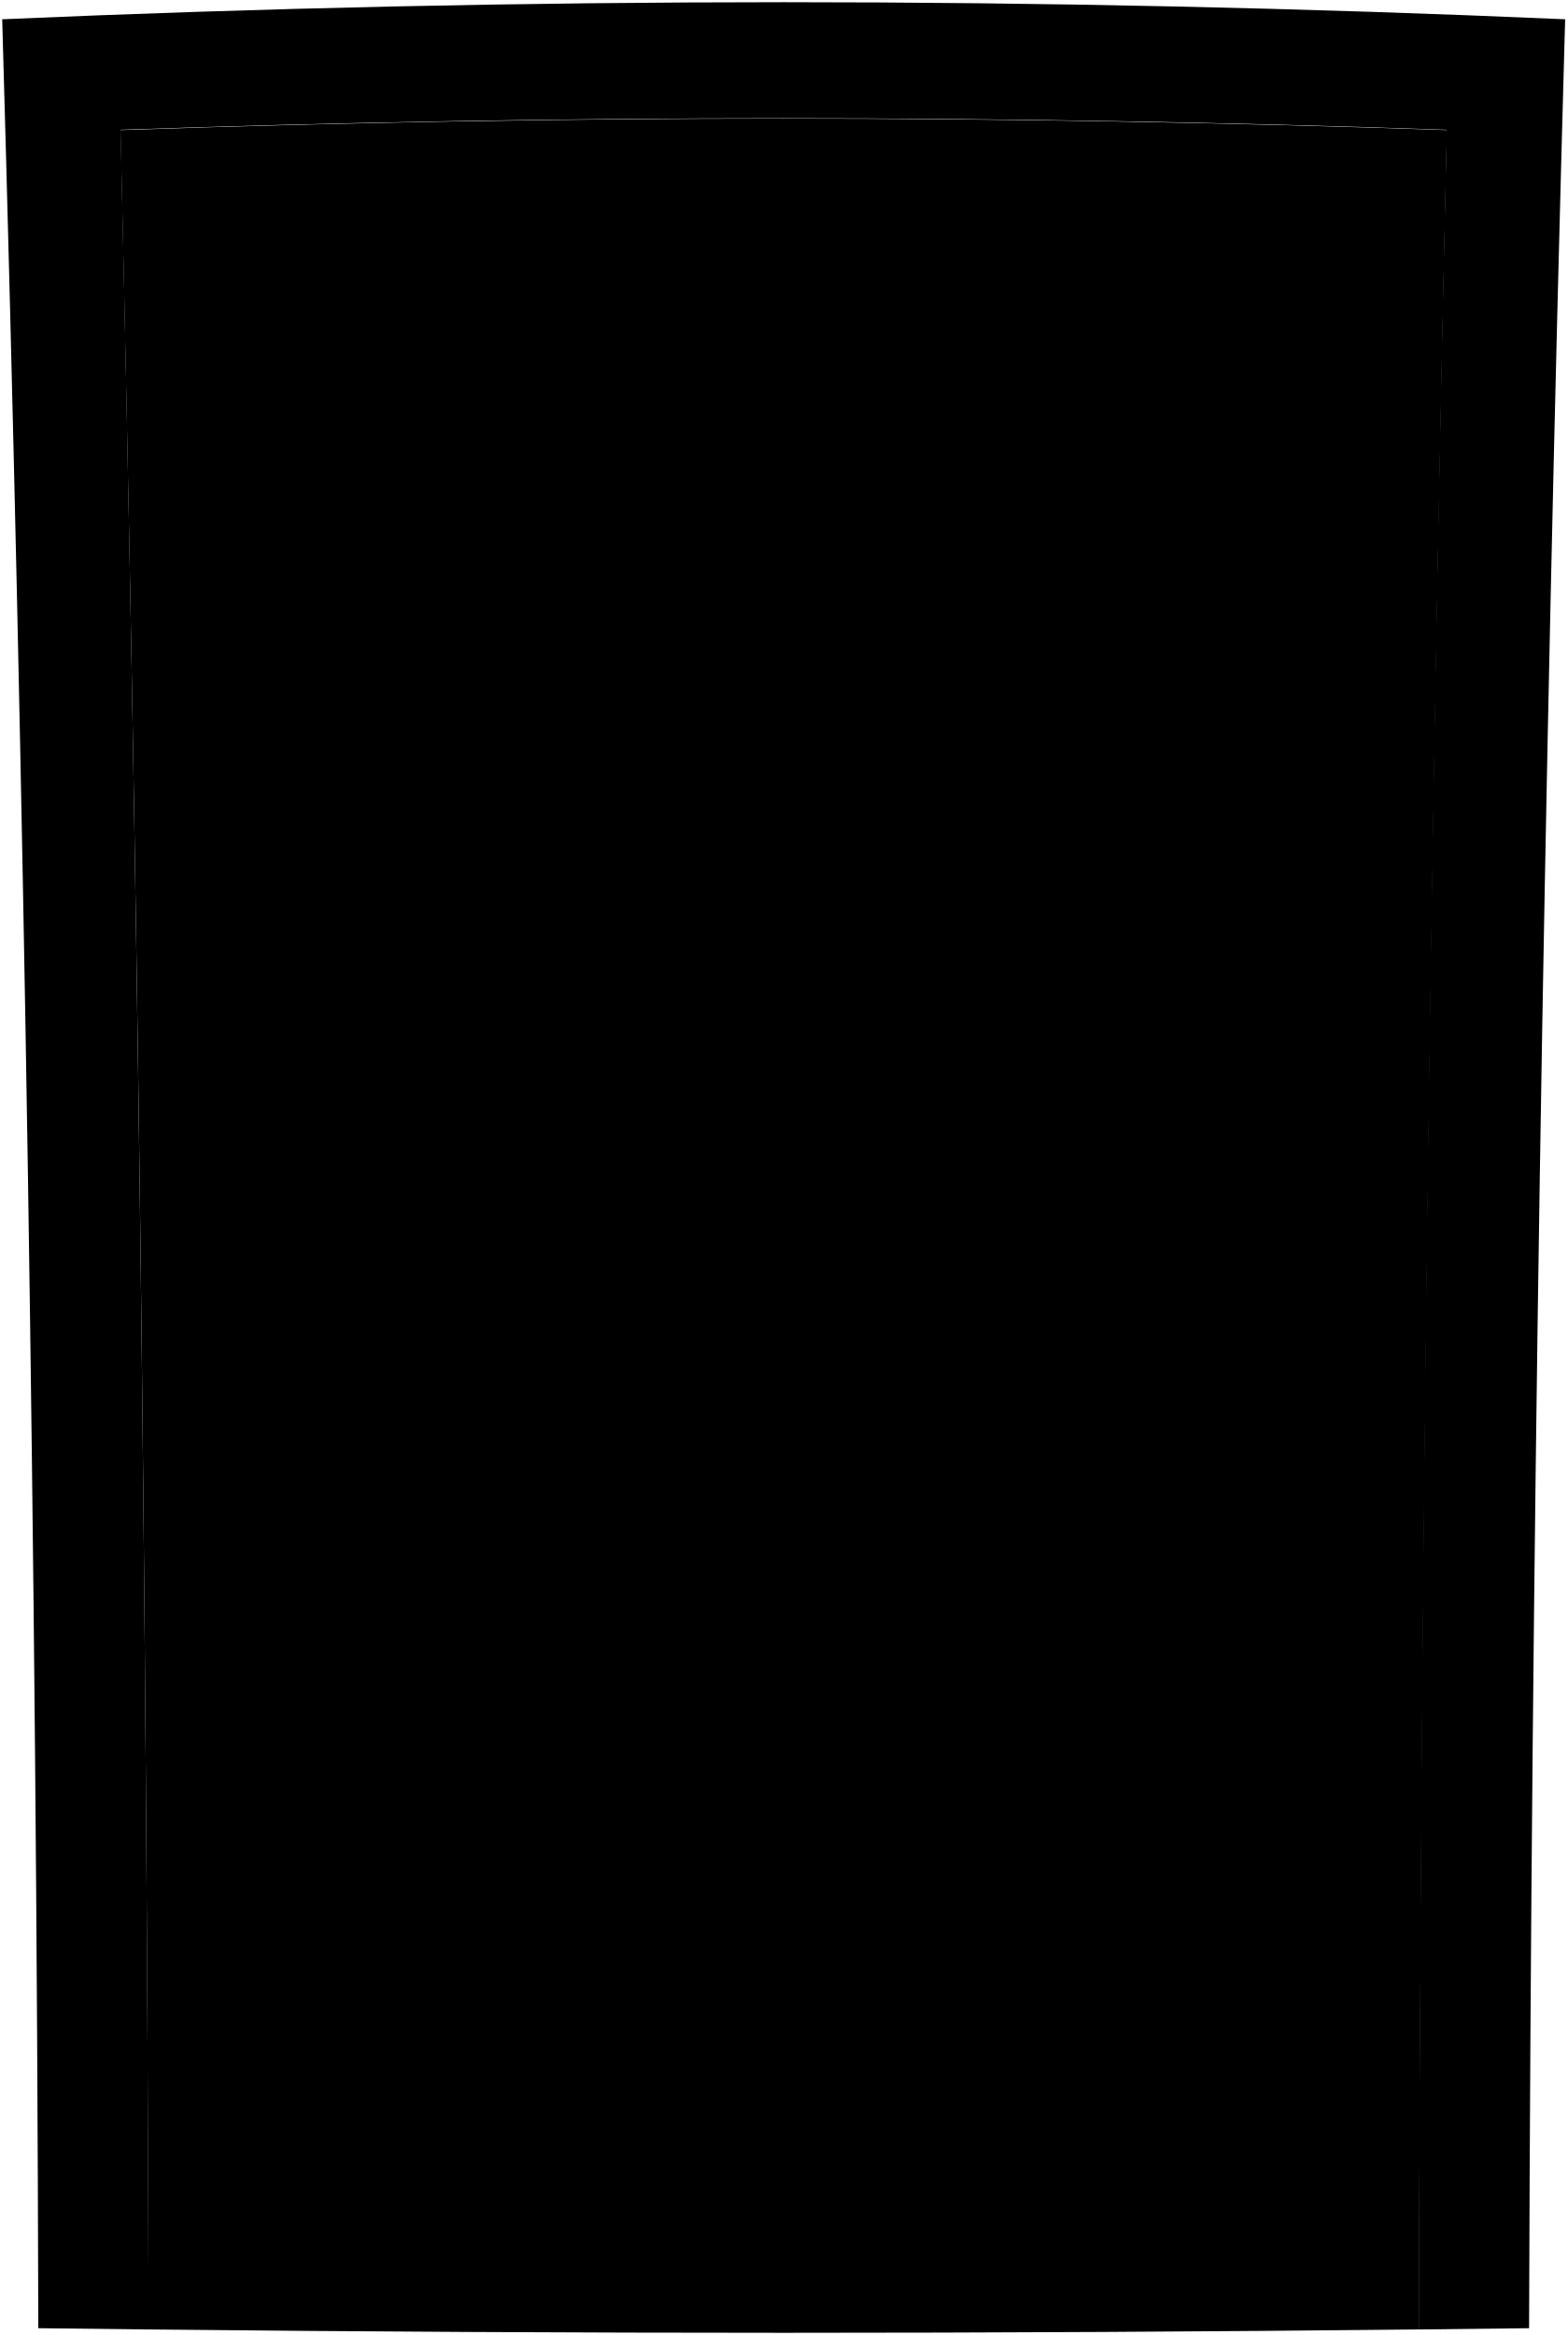
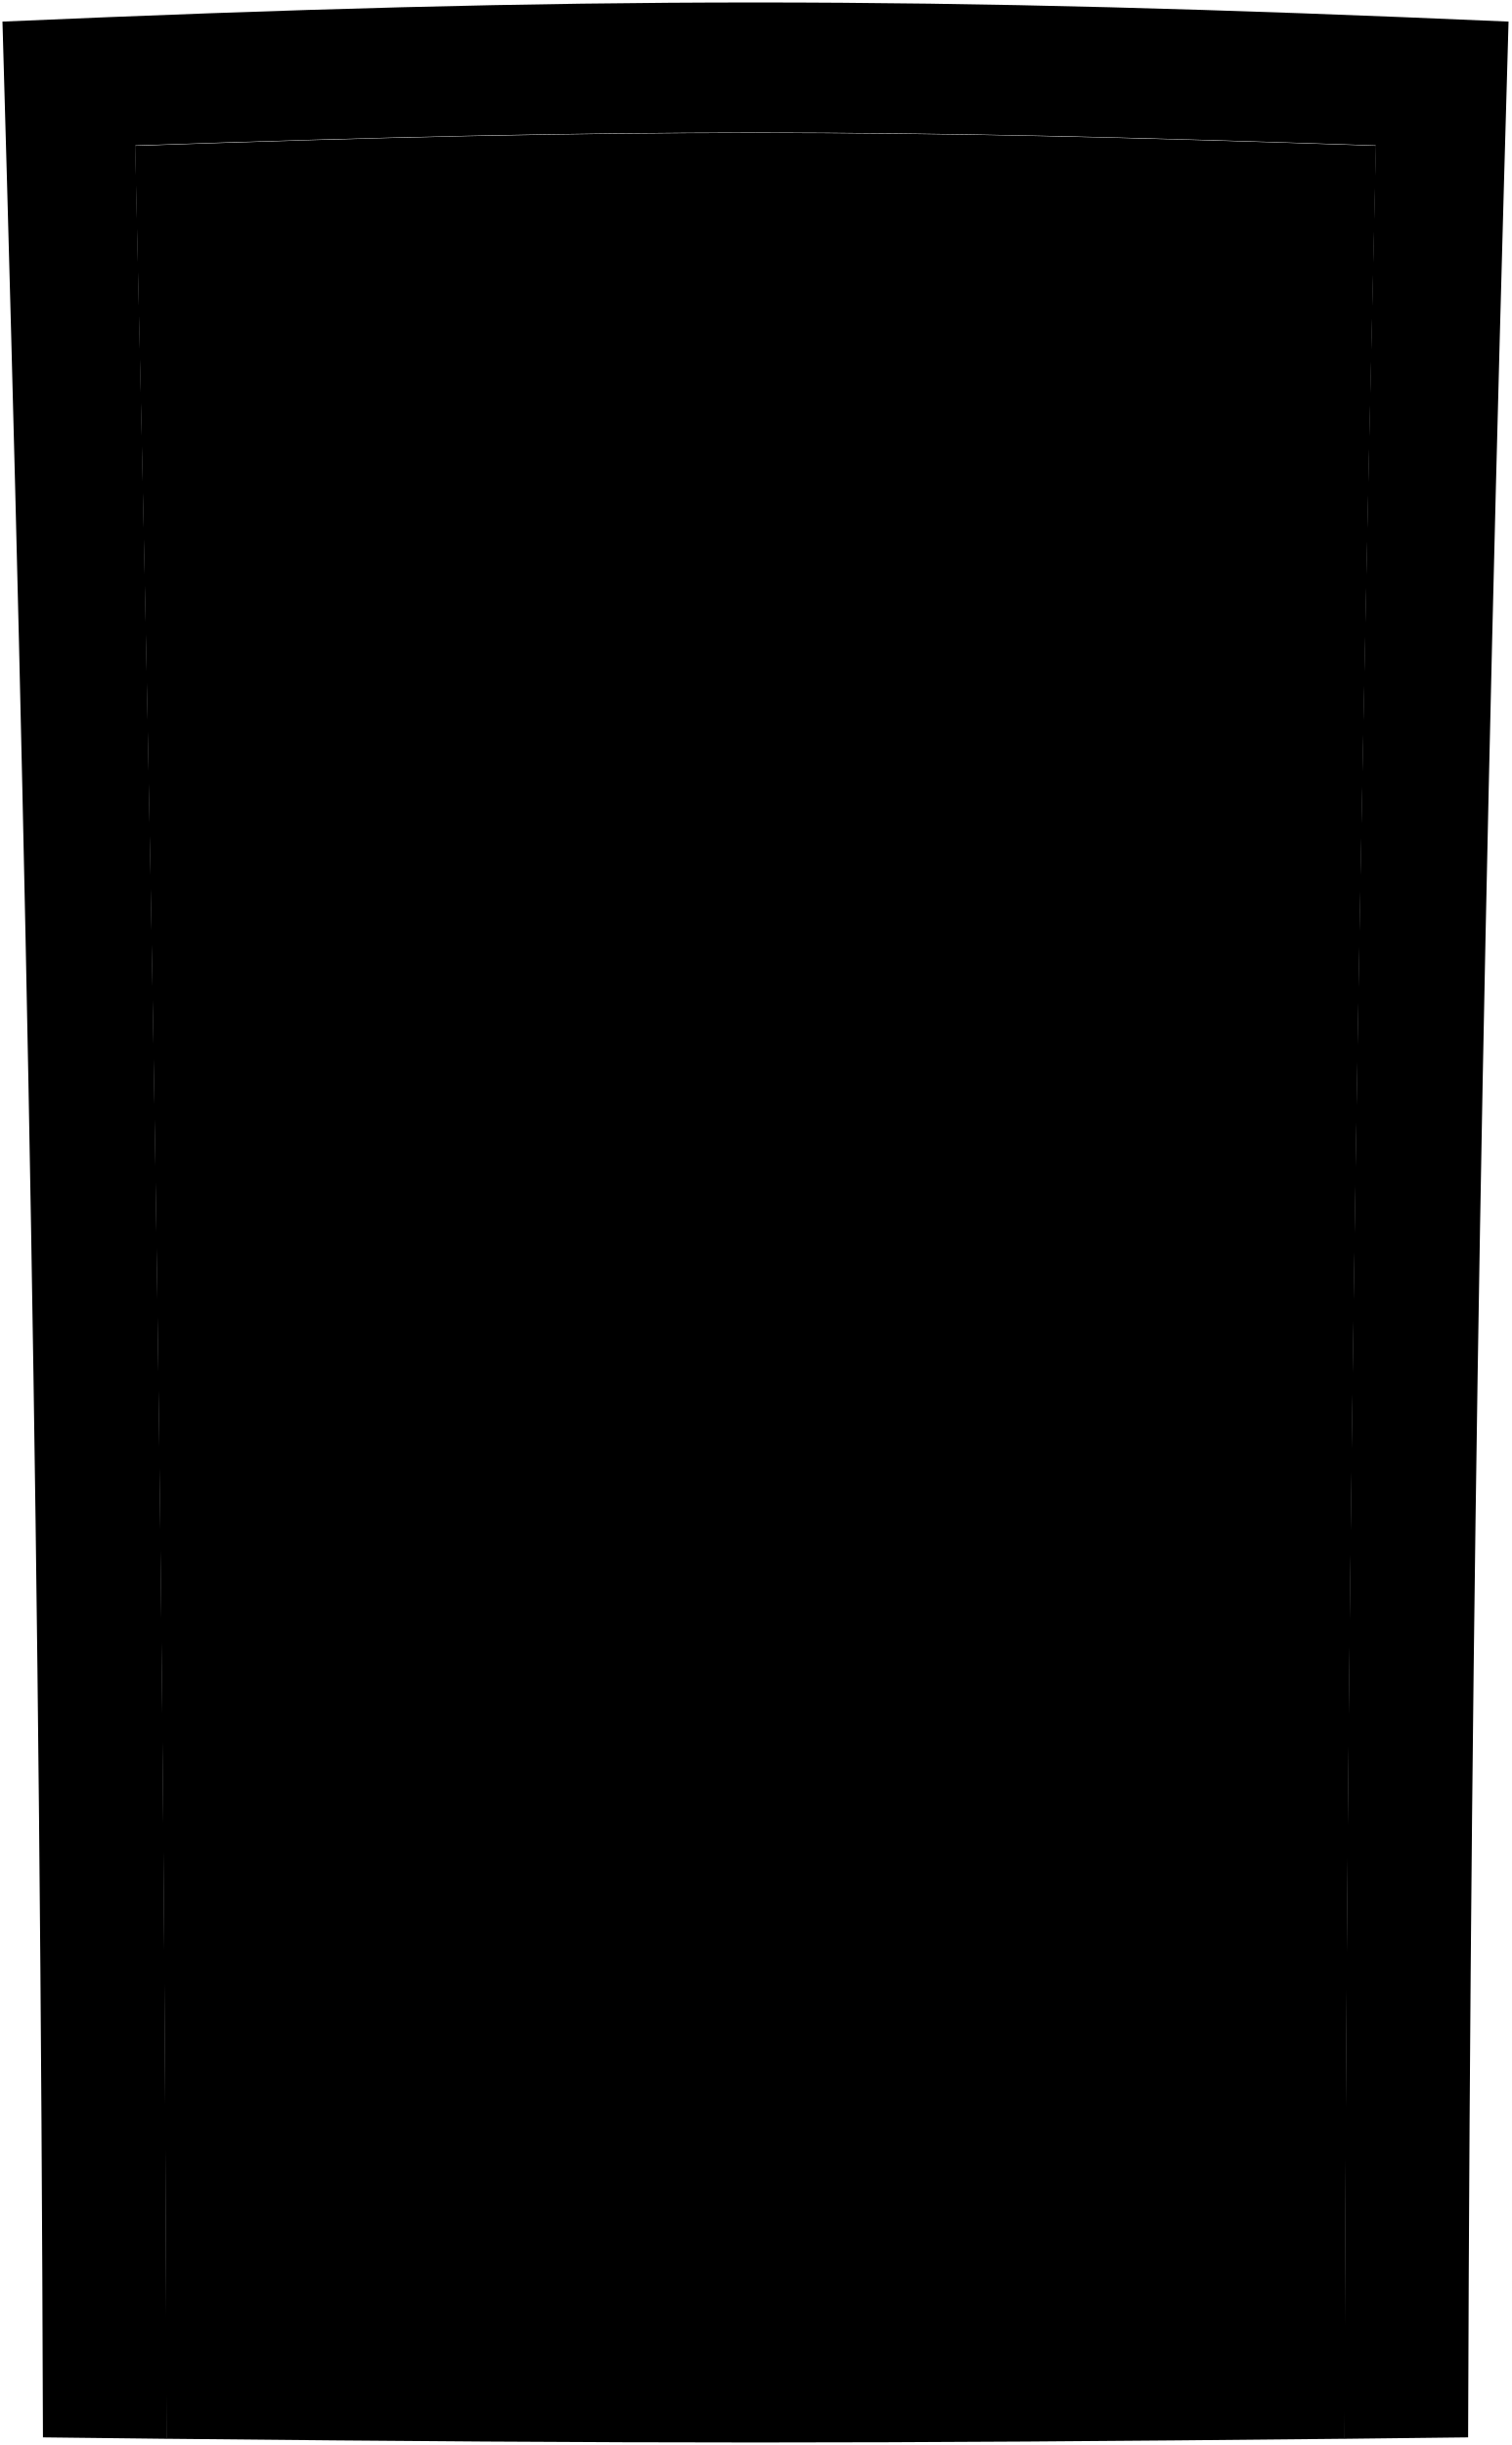
- <svg viewBox="0 0 714.38 1064.1">
-   <path class="frameDarkFront" d="M713.35,8.78Q357.31-6.77,1,8.78,16.21,534.76,17.46,1061l50.3.58Q66.47,560.31,55,59.14q302.12-10.48,604.36,0-11.7,501.14-12.75,1002.44,25.15-.27,50.3-.58Q698.5,534.82,713.35,8.78Z" />
-   <path class="doorDarkFront" d="M659.47,59.29q-302.22-10.5-604.56,0,11.7,501.06,12.75,1002.28,289.52,3.06,579.06,0Q648,560.38,659.47,59.29Z" />
-   <path class="escutcheon" d="M588.07,618.31l38.22.7q-.18-58.85-.13-117.69-19.32-.29-38.65-.55Q587.67,559.54,588.07,618.31Z" />
-   <path class="knob" d="M577,580.32c-.12,13.7,13.24,30.47,29,29.33,14.28-1,29.37-13.47,29.55-28.76s-14.69-28-28.95-29.36C590.88,550.08,577.16,566.6,577,580.32Z" />
+ <svg viewBox="0 0 614.38 994.1">
+   <path class="frameDarkFront" d="M613.35,8.78C376-1.59,238.39-1.59,1,8.78,11.15,359.43,16.41,640.21,17.46,991l50.3.58C66.9,657.4,62.81,393.23,55,59.14c201.41-7,302.94-7,504.36,0-7.8,334.09-11.9,598.26-12.75,932.44q25.15-.27,50.3-.58C598,640.21,603.23,359.43,613.35,8.78Z" />
+   <path class="doorDarkFront" d="M559.47,59.29c-201.48-7-303.08-7-504.56,0,7.8,334,11.89,598.15,12.75,932.28,193,2,286,2,479.06,0C547.58,657.44,551.67,393.33,559.47,59.29Z" />
+   <path class="escutcheon" d="M488.07,568.31l38.22.7q-.18-58.85-.13-117.69-19.32-.29-38.65-.55Q487.68,509.54,488.07,568.31Z" />
+   <path class="knob" d="M477,530.32c-.12,13.7,13.24,30.47,29,29.33,14.28-1,29.37-13.47,29.55-28.76s-14.69-28.05-28.95-29.36C490.88,500.08,477.16,516.6,477,530.32Z" />
  <g class="lockFront">
-     <path d="M592.28,527.21a14.34,14.34,0,1,0,14.5-14A14.29,14.29,0,0,0,592.28,527.21Z" />
-     <path d="M609.19,542.15l2.33-13.33c-.79-6.49-1.18-9.74-2-16.24l-5.43-.06c-1,6.47-1.42,9.71-2.37,16.19.81,5.35,1.21,8,2,13.38Z" />
+     <path d="M492.28,477.21a14.34,14.34,0,1,0,14.5-14A14.29,14.29,0,0,0,492.28,477.21Z" />
+     <path d="M509.19,492.15l2.33-13.33c-.79-6.49-1.18-9.74-2-16.24l-5.43-.06c-.95,6.47-1.42,9.71-2.37,16.19.81,5.35,1.21,8,2,13.38Z" />
  </g>
</svg>
